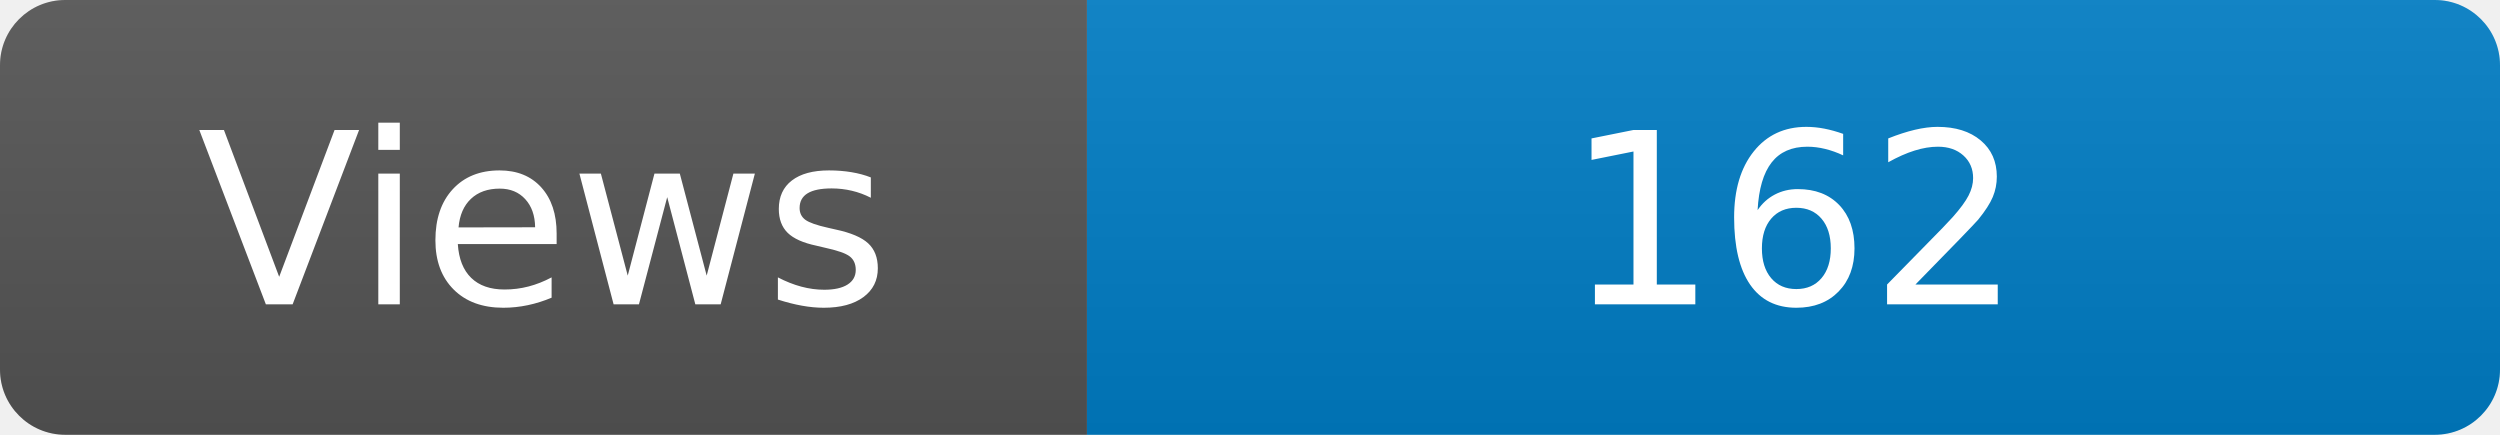
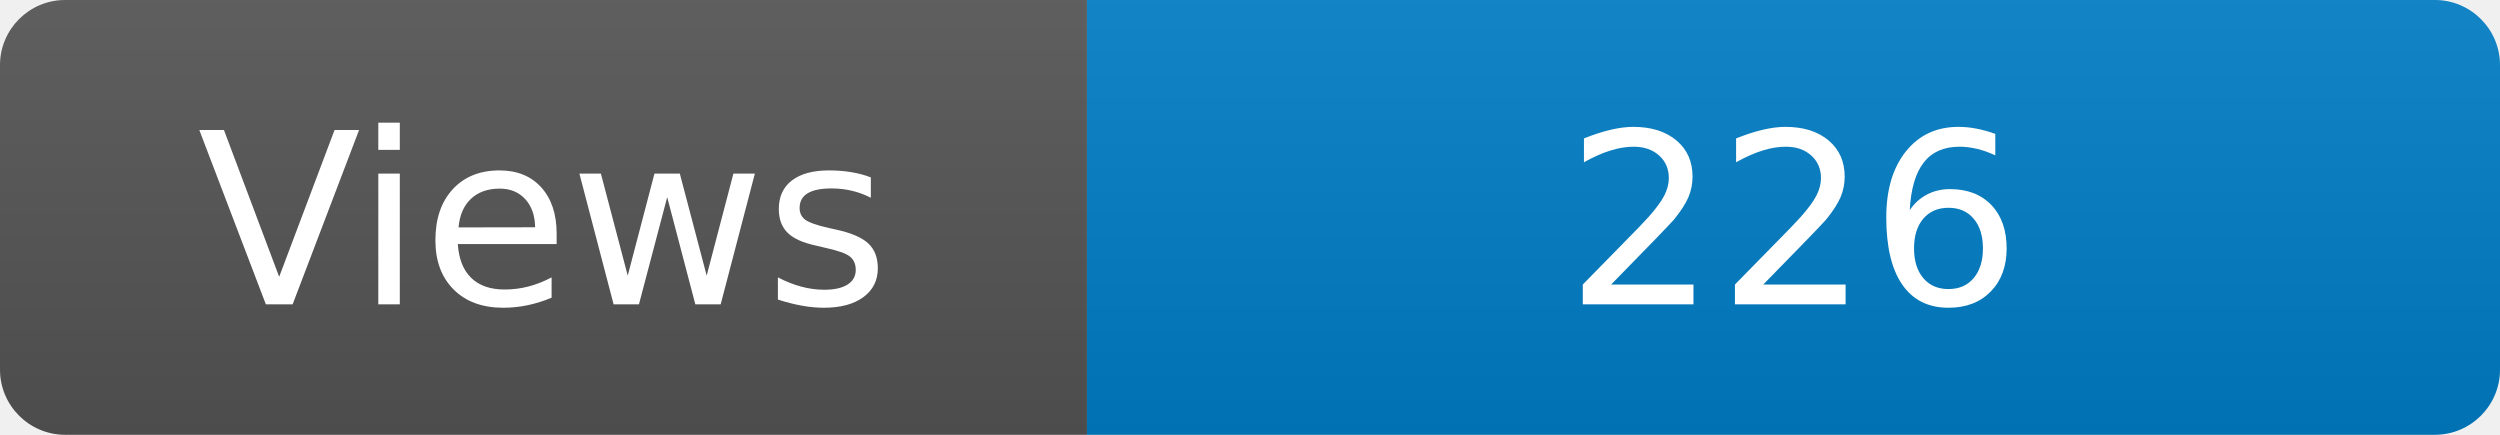
<svg xmlns="http://www.w3.org/2000/svg" width="115" height="20" role="img" aria-label="Maintained?: yes">
  <linearGradient id="s" x2="0" y2="100%">
    <stop offset="0" stop-color="#bbb" stop-opacity=".1" />
    <stop offset="1" stop-opacity=".1" />
  </linearGradient>
  <clipPath id="r">
    <rect width="115" height="20" rx="3" fill="#fff" />
  </clipPath>
  <g clip-path="url(#r)">
    <rect width="50" height="20" fill="#555" />
    <rect x="50" width="160" height="20" fill="#007ec6" />
    <rect width="115" height="20" fill="url(#s)" />
  </g>
  <g fill="#fff" text-anchor="middle" font-family="Verdana,Geneva,DejaVu Sans,sans-serif" font-size="110">
    <text x="250" y="140" transform="scale(.1)" fill="#fff">Views</text>
-     <text x="825" y="140" transform="scale(.1)" fill="#fff">162</text>
+     <text x="825" y="140" transform="scale(.1)" fill="#fff">226</text>
  </g>
</svg>
